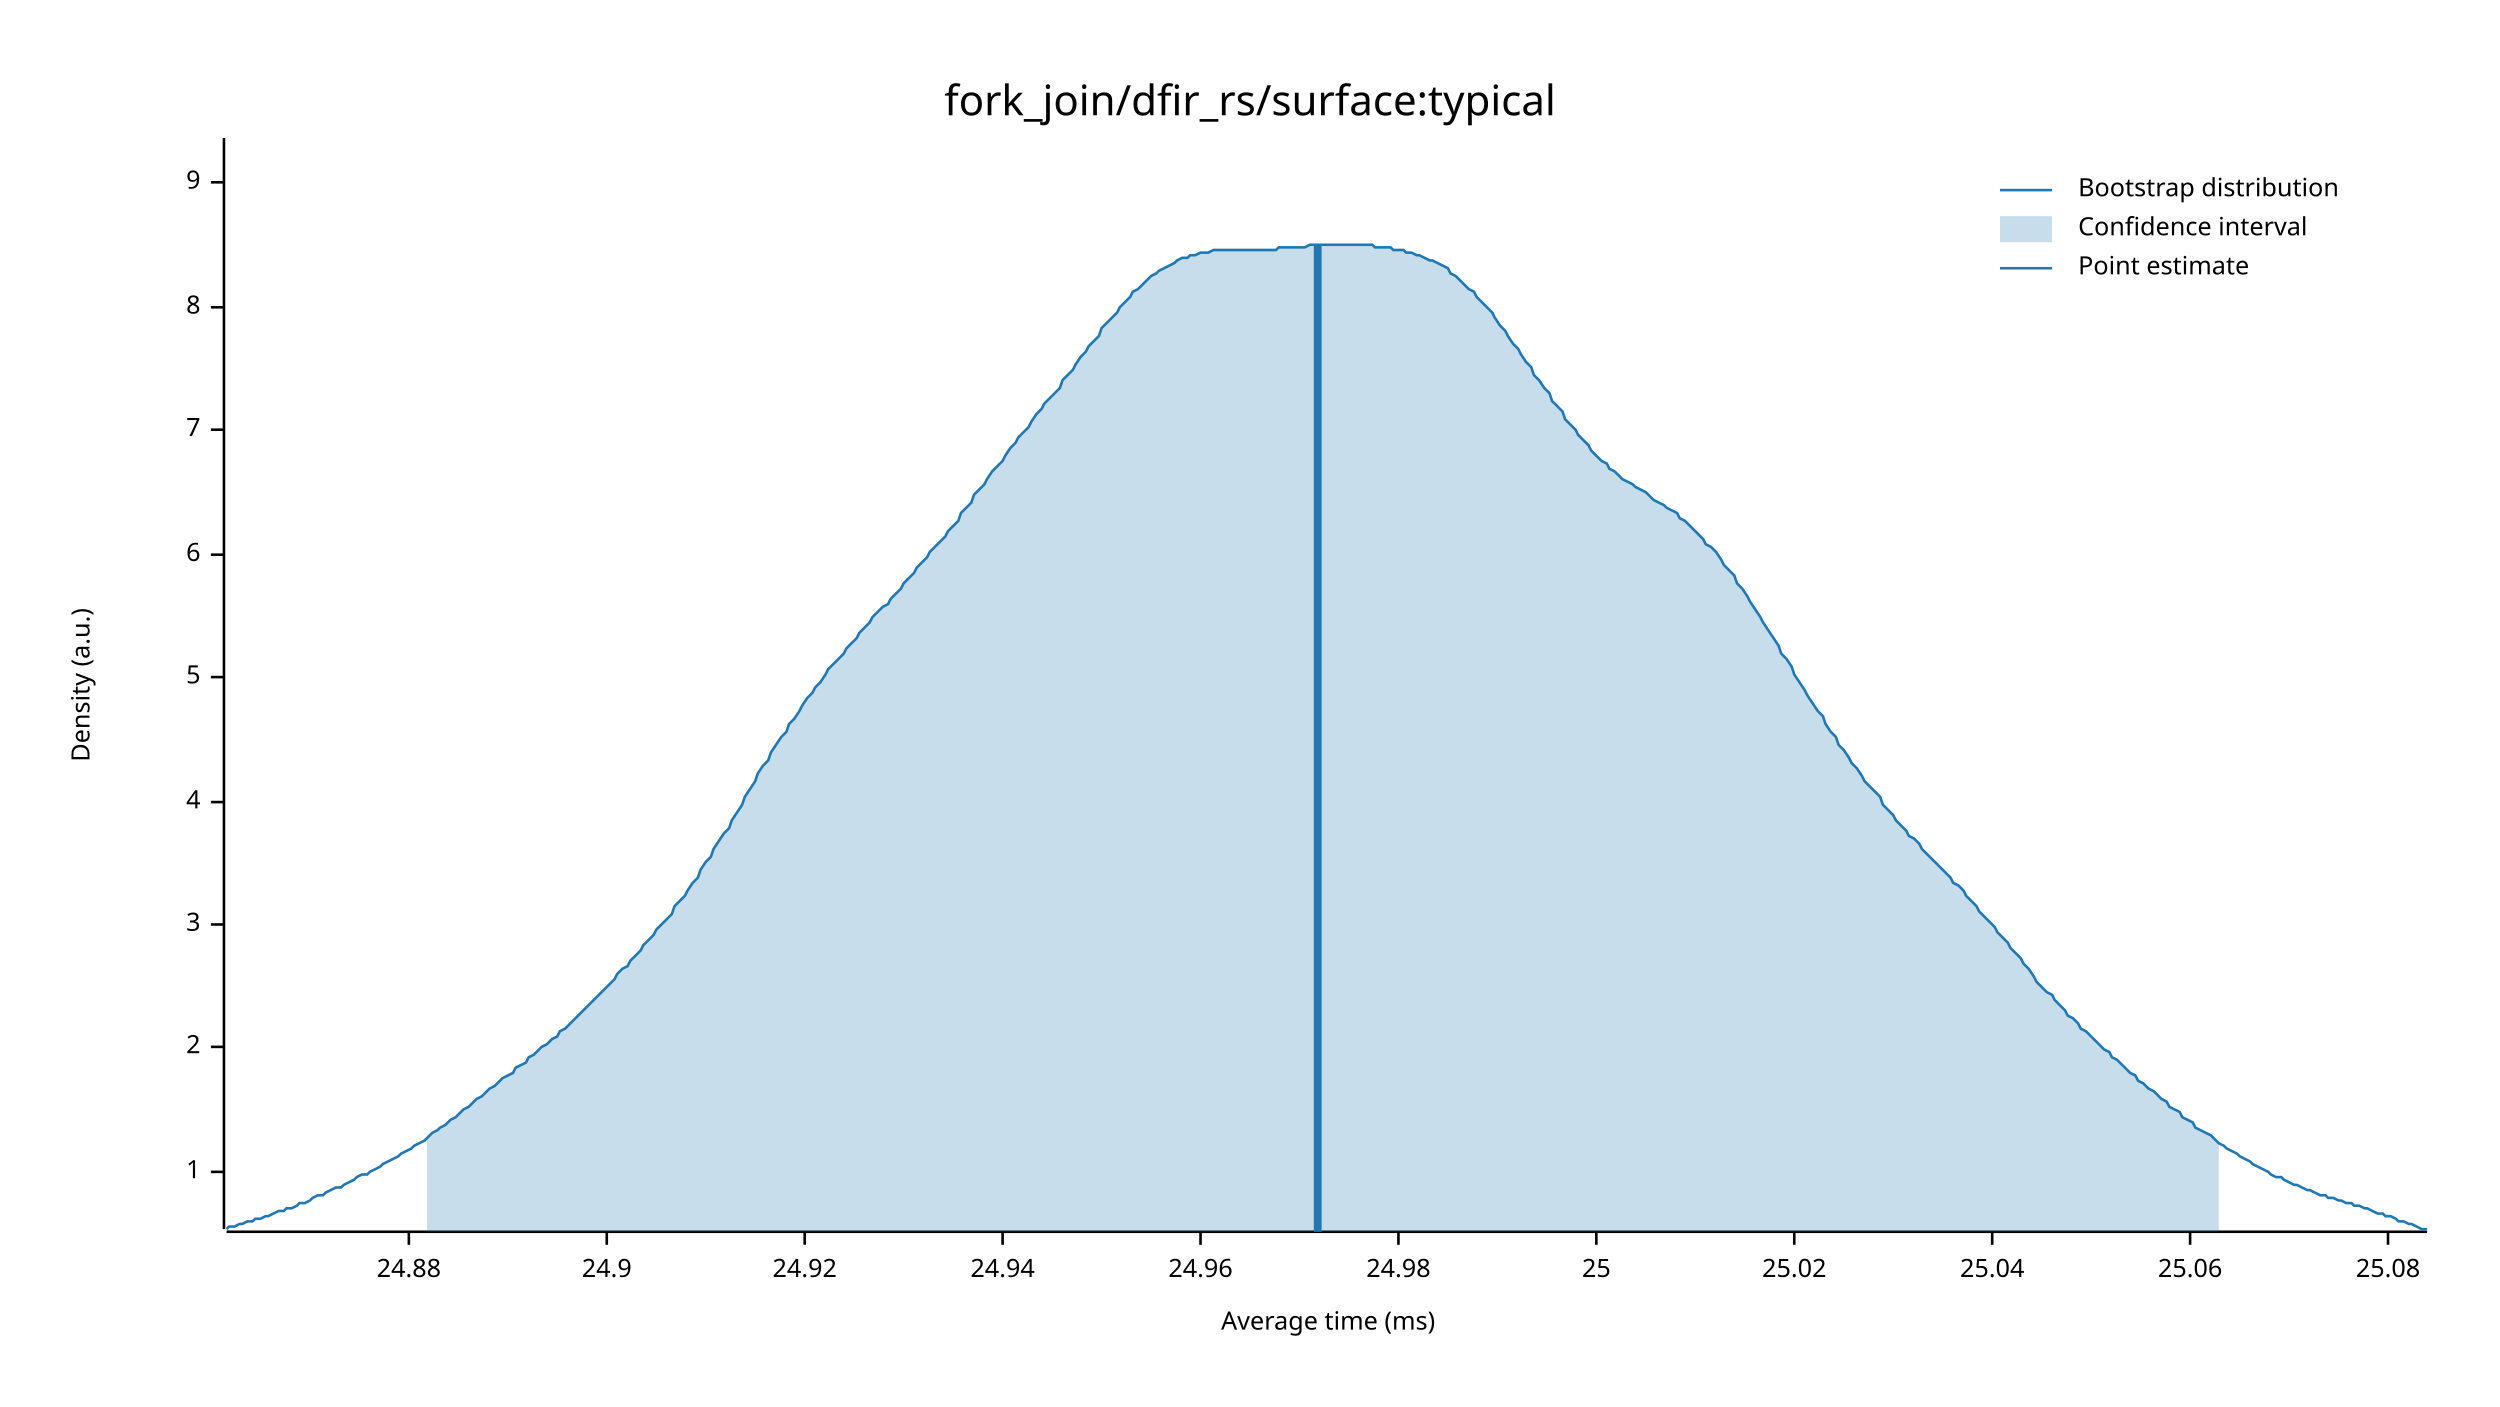
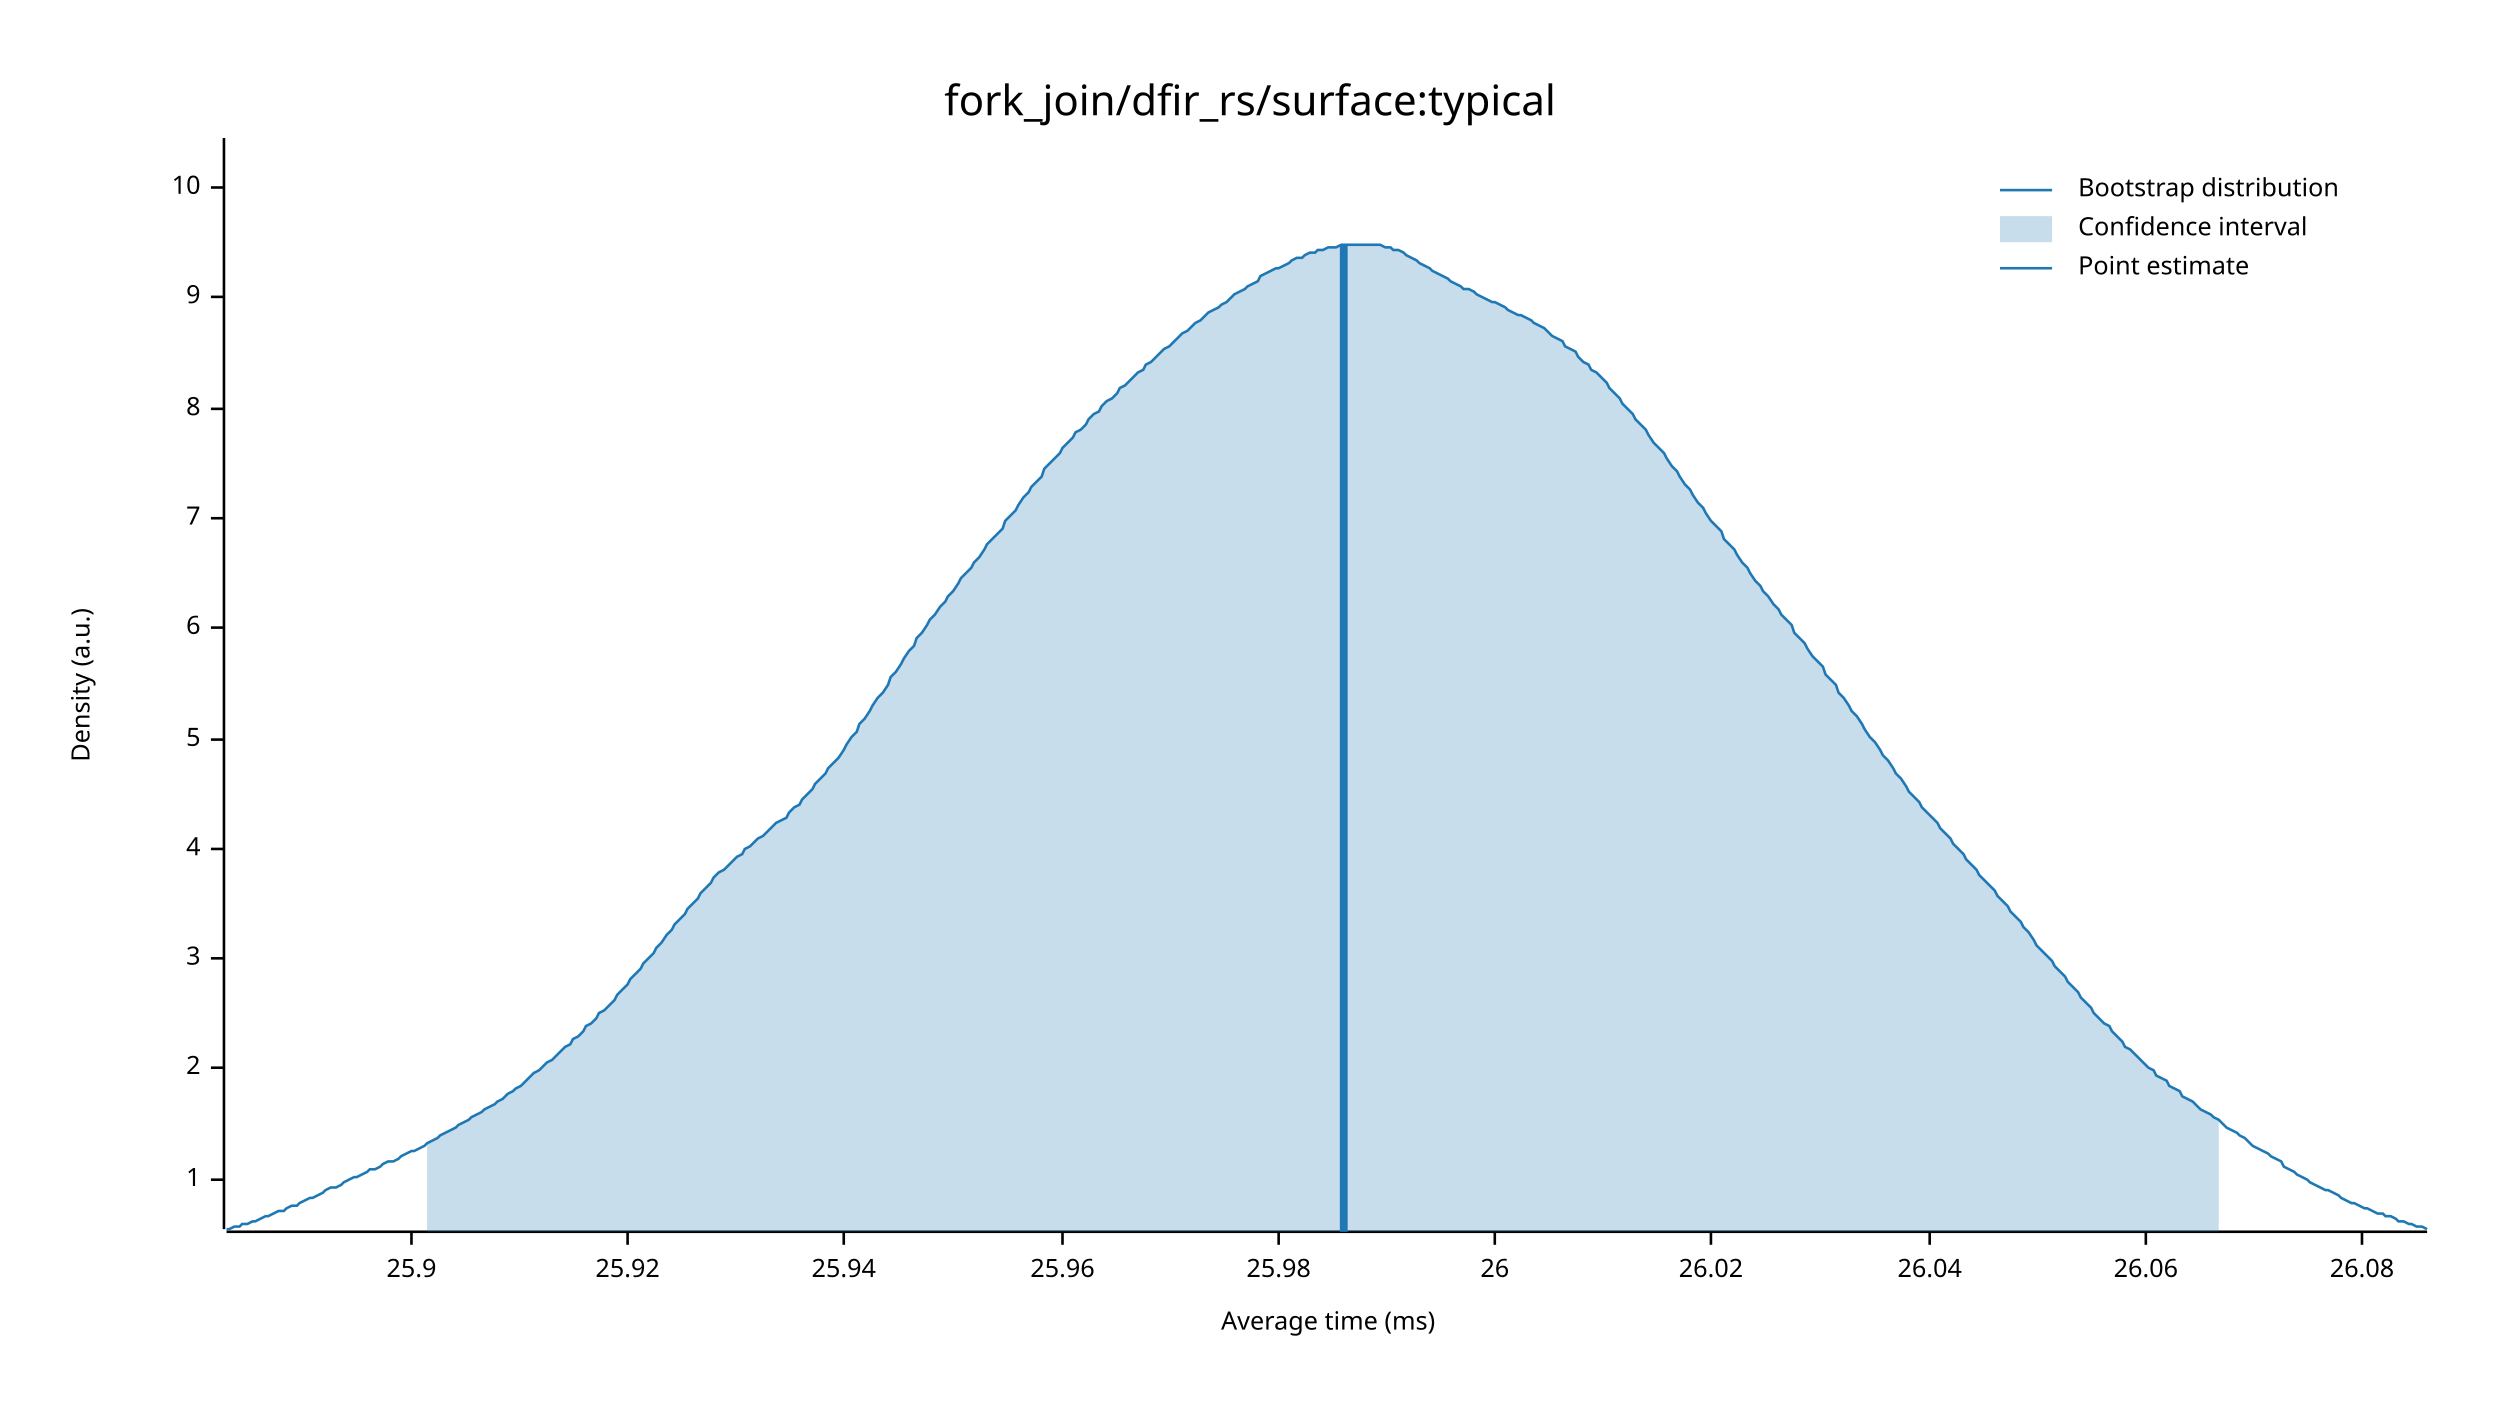
<svg xmlns="http://www.w3.org/2000/svg" width="960" height="540" viewBox="0 0 960 540">
  <text x="480" y="32" dy="0.76em" text-anchor="middle" font-family="sans-serif" font-size="16.129" opacity="1" fill="#000000">
fork_join/dfir_rs/surface:typical
</text>
  <text x="27" y="263" dy="0.76em" text-anchor="middle" font-family="sans-serif" font-size="9.677" opacity="1" fill="#000000" transform="rotate(270, 27, 263)">
Density (a.u.)
</text>
  <text x="510" y="513" dy="-0.5ex" text-anchor="middle" font-family="sans-serif" font-size="9.677" opacity="1" fill="#000000">
Average time (ms)
</text>
  <polyline fill="none" opacity="1" stroke="#000000" stroke-width="1" points="86,53 86,472 " />
-   <text x="77" y="450" dy="0.5ex" text-anchor="end" font-family="sans-serif" font-size="9.677" opacity="1" fill="#000000">
+   <text x="77" y="453" dy="0.5ex" text-anchor="end" font-family="sans-serif" font-size="9.677" opacity="1" fill="#000000">
1
</text>
-   <polyline fill="none" opacity="1" stroke="#000000" stroke-width="1" points="81,450 86,450 " />
-   <text x="77" y="402" dy="0.5ex" text-anchor="end" font-family="sans-serif" font-size="9.677" opacity="1" fill="#000000">
+   <polyline fill="none" opacity="1" stroke="#000000" stroke-width="1" points="81,453 86,453 " />
+   <text x="77" y="410" dy="0.5ex" text-anchor="end" font-family="sans-serif" font-size="9.677" opacity="1" fill="#000000">
2
</text>
-   <polyline fill="none" opacity="1" stroke="#000000" stroke-width="1" points="81,402 86,402 " />
-   <text x="77" y="355" dy="0.5ex" text-anchor="end" font-family="sans-serif" font-size="9.677" opacity="1" fill="#000000">
+   <polyline fill="none" opacity="1" stroke="#000000" stroke-width="1" points="81,410 86,410 " />
+   <text x="77" y="368" dy="0.5ex" text-anchor="end" font-family="sans-serif" font-size="9.677" opacity="1" fill="#000000">
3
</text>
-   <polyline fill="none" opacity="1" stroke="#000000" stroke-width="1" points="81,355 86,355 " />
-   <text x="77" y="308" dy="0.5ex" text-anchor="end" font-family="sans-serif" font-size="9.677" opacity="1" fill="#000000">
+   <polyline fill="none" opacity="1" stroke="#000000" stroke-width="1" points="81,368 86,368 " />
+   <text x="77" y="326" dy="0.5ex" text-anchor="end" font-family="sans-serif" font-size="9.677" opacity="1" fill="#000000">
4
</text>
-   <polyline fill="none" opacity="1" stroke="#000000" stroke-width="1" points="81,308 86,308 " />
-   <text x="77" y="260" dy="0.5ex" text-anchor="end" font-family="sans-serif" font-size="9.677" opacity="1" fill="#000000">
+   <polyline fill="none" opacity="1" stroke="#000000" stroke-width="1" points="81,326 86,326 " />
+   <text x="77" y="284" dy="0.5ex" text-anchor="end" font-family="sans-serif" font-size="9.677" opacity="1" fill="#000000">
5
</text>
-   <polyline fill="none" opacity="1" stroke="#000000" stroke-width="1" points="81,260 86,260 " />
-   <text x="77" y="213" dy="0.5ex" text-anchor="end" font-family="sans-serif" font-size="9.677" opacity="1" fill="#000000">
+   <polyline fill="none" opacity="1" stroke="#000000" stroke-width="1" points="81,284 86,284 " />
+   <text x="77" y="241" dy="0.5ex" text-anchor="end" font-family="sans-serif" font-size="9.677" opacity="1" fill="#000000">
6
</text>
-   <polyline fill="none" opacity="1" stroke="#000000" stroke-width="1" points="81,213 86,213 " />
-   <text x="77" y="165" dy="0.5ex" text-anchor="end" font-family="sans-serif" font-size="9.677" opacity="1" fill="#000000">
+   <polyline fill="none" opacity="1" stroke="#000000" stroke-width="1" points="81,241 86,241 " />
+   <text x="77" y="199" dy="0.5ex" text-anchor="end" font-family="sans-serif" font-size="9.677" opacity="1" fill="#000000">
7
</text>
-   <polyline fill="none" opacity="1" stroke="#000000" stroke-width="1" points="81,165 86,165 " />
-   <text x="77" y="118" dy="0.5ex" text-anchor="end" font-family="sans-serif" font-size="9.677" opacity="1" fill="#000000">
+   <polyline fill="none" opacity="1" stroke="#000000" stroke-width="1" points="81,199 86,199 " />
+   <text x="77" y="157" dy="0.5ex" text-anchor="end" font-family="sans-serif" font-size="9.677" opacity="1" fill="#000000">
8
</text>
-   <polyline fill="none" opacity="1" stroke="#000000" stroke-width="1" points="81,118 86,118 " />
-   <text x="77" y="70" dy="0.5ex" text-anchor="end" font-family="sans-serif" font-size="9.677" opacity="1" fill="#000000">
+   <polyline fill="none" opacity="1" stroke="#000000" stroke-width="1" points="81,157 86,157 " />
+   <text x="77" y="114" dy="0.5ex" text-anchor="end" font-family="sans-serif" font-size="9.677" opacity="1" fill="#000000">
9
</text>
-   <polyline fill="none" opacity="1" stroke="#000000" stroke-width="1" points="81,70 86,70 " />
+   <polyline fill="none" opacity="1" stroke="#000000" stroke-width="1" points="81,114 86,114 " />
+   <text x="77" y="72" dy="0.5ex" text-anchor="end" font-family="sans-serif" font-size="9.677" opacity="1" fill="#000000">
+ 10
+ </text>
+   <polyline fill="none" opacity="1" stroke="#000000" stroke-width="1" points="81,72 86,72 " />
  <polyline fill="none" opacity="1" stroke="#000000" stroke-width="1" points="87,473 932,473 " />
-   <text x="157" y="483" dy="0.76em" text-anchor="middle" font-family="sans-serif" font-size="9.677" opacity="1" fill="#000000">
- 24.88
+   <text x="158" y="483" dy="0.76em" text-anchor="middle" font-family="sans-serif" font-size="9.677" opacity="1" fill="#000000">
+ 25.9
</text>
-   <polyline fill="none" opacity="1" stroke="#000000" stroke-width="1" points="157,473 157,478 " />
-   <text x="233" y="483" dy="0.76em" text-anchor="middle" font-family="sans-serif" font-size="9.677" opacity="1" fill="#000000">
- 24.9
+   <polyline fill="none" opacity="1" stroke="#000000" stroke-width="1" points="158,473 158,478 " />
+   <text x="241" y="483" dy="0.76em" text-anchor="middle" font-family="sans-serif" font-size="9.677" opacity="1" fill="#000000">
+ 25.92
</text>
-   <polyline fill="none" opacity="1" stroke="#000000" stroke-width="1" points="233,473 233,478 " />
-   <text x="309" y="483" dy="0.76em" text-anchor="middle" font-family="sans-serif" font-size="9.677" opacity="1" fill="#000000">
- 24.92
+   <polyline fill="none" opacity="1" stroke="#000000" stroke-width="1" points="241,473 241,478 " />
+   <text x="324" y="483" dy="0.76em" text-anchor="middle" font-family="sans-serif" font-size="9.677" opacity="1" fill="#000000">
+ 25.94
</text>
-   <polyline fill="none" opacity="1" stroke="#000000" stroke-width="1" points="309,473 309,478 " />
-   <text x="385" y="483" dy="0.76em" text-anchor="middle" font-family="sans-serif" font-size="9.677" opacity="1" fill="#000000">
- 24.94
+   <polyline fill="none" opacity="1" stroke="#000000" stroke-width="1" points="324,473 324,478 " />
+   <text x="408" y="483" dy="0.76em" text-anchor="middle" font-family="sans-serif" font-size="9.677" opacity="1" fill="#000000">
+ 25.96
</text>
-   <polyline fill="none" opacity="1" stroke="#000000" stroke-width="1" points="385,473 385,478 " />
-   <text x="461" y="483" dy="0.76em" text-anchor="middle" font-family="sans-serif" font-size="9.677" opacity="1" fill="#000000">
- 24.96
+   <polyline fill="none" opacity="1" stroke="#000000" stroke-width="1" points="408,473 408,478 " />
+   <text x="491" y="483" dy="0.76em" text-anchor="middle" font-family="sans-serif" font-size="9.677" opacity="1" fill="#000000">
+ 25.98
</text>
-   <polyline fill="none" opacity="1" stroke="#000000" stroke-width="1" points="461,473 461,478 " />
-   <text x="537" y="483" dy="0.76em" text-anchor="middle" font-family="sans-serif" font-size="9.677" opacity="1" fill="#000000">
- 24.98
+   <polyline fill="none" opacity="1" stroke="#000000" stroke-width="1" points="491,473 491,478 " />
+   <text x="574" y="483" dy="0.76em" text-anchor="middle" font-family="sans-serif" font-size="9.677" opacity="1" fill="#000000">
+ 26
</text>
-   <polyline fill="none" opacity="1" stroke="#000000" stroke-width="1" points="537,473 537,478 " />
-   <text x="613" y="483" dy="0.76em" text-anchor="middle" font-family="sans-serif" font-size="9.677" opacity="1" fill="#000000">
- 25
+   <polyline fill="none" opacity="1" stroke="#000000" stroke-width="1" points="574,473 574,478 " />
+   <text x="657" y="483" dy="0.76em" text-anchor="middle" font-family="sans-serif" font-size="9.677" opacity="1" fill="#000000">
+ 26.02
</text>
-   <polyline fill="none" opacity="1" stroke="#000000" stroke-width="1" points="613,473 613,478 " />
-   <text x="689" y="483" dy="0.76em" text-anchor="middle" font-family="sans-serif" font-size="9.677" opacity="1" fill="#000000">
- 25.02
+   <polyline fill="none" opacity="1" stroke="#000000" stroke-width="1" points="657,473 657,478 " />
+   <text x="741" y="483" dy="0.76em" text-anchor="middle" font-family="sans-serif" font-size="9.677" opacity="1" fill="#000000">
+ 26.04
</text>
-   <polyline fill="none" opacity="1" stroke="#000000" stroke-width="1" points="689,473 689,478 " />
-   <text x="765" y="483" dy="0.76em" text-anchor="middle" font-family="sans-serif" font-size="9.677" opacity="1" fill="#000000">
- 25.04
+   <polyline fill="none" opacity="1" stroke="#000000" stroke-width="1" points="741,473 741,478 " />
+   <text x="824" y="483" dy="0.76em" text-anchor="middle" font-family="sans-serif" font-size="9.677" opacity="1" fill="#000000">
+ 26.06
</text>
-   <polyline fill="none" opacity="1" stroke="#000000" stroke-width="1" points="765,473 765,478 " />
-   <text x="841" y="483" dy="0.76em" text-anchor="middle" font-family="sans-serif" font-size="9.677" opacity="1" fill="#000000">
- 25.06
+   <polyline fill="none" opacity="1" stroke="#000000" stroke-width="1" points="824,473 824,478 " />
+   <text x="907" y="483" dy="0.76em" text-anchor="middle" font-family="sans-serif" font-size="9.677" opacity="1" fill="#000000">
+ 26.08
</text>
-   <polyline fill="none" opacity="1" stroke="#000000" stroke-width="1" points="841,473 841,478 " />
-   <text x="917" y="483" dy="0.76em" text-anchor="middle" font-family="sans-serif" font-size="9.677" opacity="1" fill="#000000">
- 25.08
- </text>
-   <polyline fill="none" opacity="1" stroke="#000000" stroke-width="1" points="917,473 917,478 " />
-   <polyline fill="none" opacity="1" stroke="#1F78B4" stroke-width="1" points="87,472 88,471 90,471 92,470 93,470 95,469 97,469 98,468 100,468 102,467 103,467 105,466 107,465 109,465 110,464 112,464 114,463 115,462 117,462 119,461 120,460 122,459 124,459 125,458 127,457 129,456 131,456 132,455 134,454 136,453 137,452 139,451 141,451 142,450 144,449 146,448 147,447 149,446 151,445 153,444 154,443 156,442 158,441 159,440 161,439 163,438 164,437 166,435 168,434 169,433 171,432 173,430 175,429 176,428 178,426 180,425 181,424 183,422 185,421 186,420 188,418 190,417 191,416 193,414 195,413 197,412 198,410 200,409 202,408 203,406 205,405 207,403 208,402 210,401 212,399 214,398 215,396 217,395 219,393 220,392 222,390 224,388 225,387 227,385 229,383 230,382 232,380 234,378 236,376 237,374 239,372 241,371 242,369 244,367 246,365 247,363 249,361 251,359 252,357 254,355 256,353 258,351 259,348 261,346 263,344 264,342 266,339 268,337 269,334 271,331 273,329 274,326 276,323 278,320 280,318 281,315 283,312 285,309 286,306 288,303 290,300 291,297 293,294 295,292 296,289 298,286 300,283 302,281 303,278 305,276 307,273 308,271 310,268 312,266 313,264 315,262 317,259 318,257 320,255 322,253 324,251 325,249 327,247 329,245 330,243 332,241 334,239 335,237 337,235 339,233 341,232 342,230 344,228 346,226 347,224 349,222 351,220 352,218 354,216 356,214 357,212 359,210 361,208 363,206 364,204 366,202 368,200 369,197 371,195 373,193 374,190 376,188 378,186 379,184 381,181 383,179 385,177 386,175 388,172 390,170 391,168 393,166 395,164 396,162 398,159 400,157 401,155 403,153 405,151 407,149 408,146 410,144 412,142 413,140 415,137 417,135 418,133 420,131 422,129 423,126 425,124 427,122 429,120 430,118 432,116 434,114 435,112 437,111 439,109 440,108 442,106 444,105 445,104 447,103 449,102 451,101 452,100 454,99 456,99 457,98 459,98 461,97 462,97 464,97 466,96 468,96 469,96 471,96 473,96 474,96 476,96 478,96 479,96 481,96 483,96 484,96 486,96 488,96 490,96 491,95 493,95 495,95 496,95 498,95 500,95 501,95 503,94 505,94 506,94 508,94 510,94 512,94 513,94 515,94 517,94 518,94 520,94 522,94 523,94 525,94 527,94 528,95 530,95 532,95 534,95 535,96 537,96 539,96 540,97 542,97 544,98 545,98 547,99 549,100 550,100 552,101 554,102 556,103 557,105 559,106 561,108 562,109 564,111 566,112 567,114 569,116 571,118 573,120 574,122 576,125 578,127 579,129 581,132 583,134 584,136 586,139 588,141 589,144 591,146 593,149 595,151 596,154 598,156 600,158 601,161 603,163 605,165 606,167 608,169 610,171 611,173 613,175 615,177 617,178 618,180 620,181 622,183 623,184 625,185 627,186 628,187 630,188 632,189 633,190 635,192 637,193 639,194 640,195 642,196 644,197 645,199 647,200 649,202 650,203 652,205 654,207 655,209 657,210 659,212 661,215 662,217 664,219 666,221 667,224 669,226 671,229 672,231 674,234 676,237 677,239 679,242 681,245 683,248 684,251 686,253 688,256 689,259 691,262 693,265 694,267 696,270 698,273 700,275 701,278 703,281 705,283 706,286 708,288 710,291 711,293 713,295 715,298 716,300 718,302 720,304 722,306 723,309 725,311 727,313 728,315 730,317 732,319 733,321 735,322 737,324 738,326 740,328 742,330 744,332 745,333 747,335 749,337 750,339 752,340 754,342 755,344 757,346 759,348 760,350 762,352 764,354 766,356 767,358 769,360 771,362 772,364 774,366 776,368 777,370 779,372 781,375 782,377 784,379 786,381 788,382 789,384 791,386 793,388 794,390 796,391 798,393 799,395 801,396 803,398 804,399 806,401 808,403 810,404 811,406 813,407 815,409 816,410 818,412 820,413 821,415 823,416 825,418 827,419 828,420 830,422 832,423 833,425 835,426 837,427 838,429 840,430 842,431 843,433 845,434 847,435 849,436 850,437 852,439 854,440 855,441 857,442 859,443 860,444 862,445 864,446 865,447 867,448 869,449 871,450 872,451 874,452 876,452 877,453 879,454 881,455 882,455 884,456 886,457 887,457 889,458 891,459 893,459 894,460 896,460 898,461 899,461 901,462 903,462 904,463 906,463 908,464 909,464 911,465 913,466 915,466 916,467 918,467 920,468 921,469 923,469 925,470 926,470 928,471 930,472 932,472 " />
-   <polygon opacity="0.25" fill="#1F78B4" points="164,437 166,435 168,434 169,433 171,432 173,430 175,429 176,428 178,426 180,425 181,424 183,422 185,421 186,420 188,418 190,417 191,416 193,414 195,413 197,412 198,410 200,409 202,408 203,406 205,405 207,403 208,402 210,401 212,399 214,398 215,396 217,395 219,393 220,392 222,390 224,388 225,387 227,385 229,383 230,382 232,380 234,378 236,376 237,374 239,372 241,371 242,369 244,367 246,365 247,363 249,361 251,359 252,357 254,355 256,353 258,351 259,348 261,346 263,344 264,342 266,339 268,337 269,334 271,331 273,329 274,326 276,323 278,320 280,318 281,315 283,312 285,309 286,306 288,303 290,300 291,297 293,294 295,292 296,289 298,286 300,283 302,281 303,278 305,276 307,273 308,271 310,268 312,266 313,264 315,262 317,259 318,257 320,255 322,253 324,251 325,249 327,247 329,245 330,243 332,241 334,239 335,237 337,235 339,233 341,232 342,230 344,228 346,226 347,224 349,222 351,220 352,218 354,216 356,214 357,212 359,210 361,208 363,206 364,204 366,202 368,200 369,197 371,195 373,193 374,190 376,188 378,186 379,184 381,181 383,179 385,177 386,175 388,172 390,170 391,168 393,166 395,164 396,162 398,159 400,157 401,155 403,153 405,151 407,149 408,146 410,144 412,142 413,140 415,137 417,135 418,133 420,131 422,129 423,126 425,124 427,122 429,120 430,118 432,116 434,114 435,112 437,111 439,109 440,108 442,106 444,105 445,104 447,103 449,102 451,101 452,100 454,99 456,99 457,98 459,98 461,97 462,97 464,97 466,96 468,96 469,96 471,96 473,96 474,96 476,96 478,96 479,96 481,96 483,96 484,96 486,96 488,96 490,96 491,95 493,95 495,95 496,95 498,95 500,95 501,95 503,94 505,94 506,94 508,94 510,94 512,94 513,94 515,94 517,94 518,94 520,94 522,94 523,94 525,94 527,94 528,95 530,95 532,95 534,95 535,96 537,96 539,96 540,97 542,97 544,98 545,98 547,99 549,100 550,100 552,101 554,102 556,103 557,105 559,106 561,108 562,109 564,111 566,112 567,114 569,116 571,118 573,120 574,122 576,125 578,127 579,129 581,132 583,134 584,136 586,139 588,141 589,144 591,146 593,149 595,151 596,154 598,156 600,158 601,161 603,163 605,165 606,167 608,169 610,171 611,173 613,175 615,177 617,178 618,180 620,181 622,183 623,184 625,185 627,186 628,187 630,188 632,189 633,190 635,192 637,193 639,194 640,195 642,196 644,197 645,199 647,200 649,202 650,203 652,205 654,207 655,209 657,210 659,212 661,215 662,217 664,219 666,221 667,224 669,226 671,229 672,231 674,234 676,237 677,239 679,242 681,245 683,248 684,251 686,253 688,256 689,259 691,262 693,265 694,267 696,270 698,273 700,275 701,278 703,281 705,283 706,286 708,288 710,291 711,293 713,295 715,298 716,300 718,302 720,304 722,306 723,309 725,311 727,313 728,315 730,317 732,319 733,321 735,322 737,324 738,326 740,328 742,330 744,332 745,333 747,335 749,337 750,339 752,340 754,342 755,344 757,346 759,348 760,350 762,352 764,354 766,356 767,358 769,360 771,362 772,364 774,366 776,368 777,370 779,372 781,375 782,377 784,379 786,381 788,382 789,384 791,386 793,388 794,390 796,391 798,393 799,395 801,396 803,398 804,399 806,401 808,403 810,404 811,406 813,407 815,409 816,410 818,412 820,413 821,415 823,416 825,418 827,419 828,420 830,422 832,423 833,425 835,426 837,427 838,429 840,430 842,431 843,433 845,434 847,435 849,436 850,437 852,439 852,473 164,473 " />
-   <polyline fill="none" opacity="1" stroke="#1F78B4" stroke-width="3" points="506,473 506,94 " />
+   <polyline fill="none" opacity="1" stroke="#000000" stroke-width="1" points="907,473 907,478 " />
+   <polyline fill="none" opacity="1" stroke="#1F78B4" stroke-width="1" points="87,472 88,472 90,471 92,471 93,470 95,470 97,469 98,469 100,468 102,467 103,467 105,466 107,465 109,465 110,464 112,463 114,463 115,462 117,461 119,460 120,460 122,459 124,458 125,457 127,456 129,456 131,455 132,454 134,453 136,452 137,452 139,451 141,450 142,449 144,449 146,448 147,447 149,446 151,446 153,445 154,444 156,443 158,442 159,442 161,441 163,440 164,439 166,438 168,437 169,436 171,435 173,434 175,433 176,432 178,431 180,430 181,429 183,428 185,427 186,426 188,425 190,424 191,423 193,422 195,420 197,419 198,418 200,417 202,415 203,414 205,412 207,411 208,410 210,408 212,407 214,405 215,404 217,402 219,401 220,399 222,398 224,396 225,394 227,393 229,391 230,389 232,388 234,386 236,384 237,382 239,380 241,378 242,376 244,374 246,372 247,370 249,368 251,366 252,364 254,362 256,359 258,357 259,355 261,353 263,351 264,349 266,347 268,345 269,343 271,341 273,339 274,337 276,335 278,334 280,332 281,331 283,329 285,328 286,326 288,325 290,323 291,322 293,321 295,319 296,318 298,316 300,315 302,314 303,312 305,310 307,309 308,307 310,305 312,303 313,301 315,299 317,297 318,295 320,293 322,291 324,288 325,286 327,283 329,281 330,278 332,276 334,273 335,271 337,268 339,266 341,263 342,260 344,258 346,255 347,253 349,250 351,248 352,245 354,243 356,240 357,238 359,236 361,233 363,231 364,229 366,227 368,224 369,222 371,220 373,218 374,216 376,214 378,211 379,209 381,207 383,205 385,203 386,200 388,198 390,196 391,194 393,191 395,189 396,187 398,185 400,183 401,180 403,178 405,176 407,174 408,172 410,170 412,168 413,166 415,165 417,163 418,161 420,159 422,158 423,156 425,154 427,153 429,151 430,149 432,148 434,146 435,145 437,143 439,142 440,140 442,139 444,137 445,136 447,134 449,133 451,131 452,130 454,128 456,127 457,126 459,124 461,123 462,122 464,120 466,119 468,118 469,117 471,116 473,114 474,113 476,112 478,111 479,110 481,109 483,108 484,106 486,105 488,104 490,103 491,103 493,102 495,101 496,100 498,99 500,99 501,98 503,97 505,97 506,96 508,96 510,95 512,95 513,95 515,94 517,94 518,94 520,94 522,94 523,94 525,94 527,94 528,94 530,94 532,95 534,95 535,96 537,96 539,97 540,98 542,99 544,100 545,101 547,102 549,103 550,104 552,105 554,106 556,107 557,108 559,109 561,110 562,111 564,111 566,112 567,113 569,114 571,115 573,116 574,116 576,117 578,118 579,119 581,120 583,121 584,121 586,122 588,123 589,124 591,125 593,126 595,128 596,129 598,130 600,131 601,133 603,134 605,135 606,137 608,139 610,140 611,142 613,143 615,145 617,147 618,149 620,151 622,153 623,155 625,157 627,159 628,161 630,163 632,165 633,167 635,170 637,172 639,174 640,176 642,179 644,181 645,183 647,186 649,188 650,190 652,193 654,195 655,197 657,200 659,202 661,204 662,207 664,209 666,211 667,213 669,216 671,218 672,220 674,223 676,225 677,227 679,229 681,232 683,234 684,236 686,238 688,240 689,243 691,245 693,247 694,249 696,252 698,254 700,256 701,259 703,261 705,263 706,266 708,268 710,271 711,273 713,275 715,278 716,280 718,283 720,285 722,288 723,290 725,292 727,295 728,297 730,299 732,302 733,304 735,306 737,308 738,310 740,312 742,314 744,316 745,318 747,320 749,322 750,324 752,326 754,328 755,330 757,332 759,334 760,336 762,338 764,340 766,342 767,344 769,346 771,348 772,350 774,352 776,354 777,356 779,358 781,361 782,363 784,365 786,367 788,369 789,371 791,373 793,375 794,377 796,379 798,381 799,383 801,385 803,387 804,389 806,391 808,393 810,394 811,396 813,398 815,400 816,402 818,403 820,405 821,406 823,408 825,410 827,411 828,413 830,414 832,415 833,417 835,418 837,419 838,421 840,422 842,423 843,424 845,426 847,427 849,428 850,429 852,430 854,432 855,433 857,434 859,435 860,436 862,437 864,439 865,440 867,441 869,442 871,443 872,444 874,445 876,446 877,448 879,449 881,450 882,451 884,452 886,453 887,454 889,455 891,456 893,457 894,457 896,458 898,459 899,460 901,461 903,462 904,462 906,463 908,464 909,464 911,465 913,466 915,466 916,467 918,467 920,468 921,469 923,469 925,470 926,470 928,471 930,471 932,472 " />
+   <polygon opacity="0.25" fill="#1F78B4" points="164,439 166,438 168,437 169,436 171,435 173,434 175,433 176,432 178,431 180,430 181,429 183,428 185,427 186,426 188,425 190,424 191,423 193,422 195,420 197,419 198,418 200,417 202,415 203,414 205,412 207,411 208,410 210,408 212,407 214,405 215,404 217,402 219,401 220,399 222,398 224,396 225,394 227,393 229,391 230,389 232,388 234,386 236,384 237,382 239,380 241,378 242,376 244,374 246,372 247,370 249,368 251,366 252,364 254,362 256,359 258,357 259,355 261,353 263,351 264,349 266,347 268,345 269,343 271,341 273,339 274,337 276,335 278,334 280,332 281,331 283,329 285,328 286,326 288,325 290,323 291,322 293,321 295,319 296,318 298,316 300,315 302,314 303,312 305,310 307,309 308,307 310,305 312,303 313,301 315,299 317,297 318,295 320,293 322,291 324,288 325,286 327,283 329,281 330,278 332,276 334,273 335,271 337,268 339,266 341,263 342,260 344,258 346,255 347,253 349,250 351,248 352,245 354,243 356,240 357,238 359,236 361,233 363,231 364,229 366,227 368,224 369,222 371,220 373,218 374,216 376,214 378,211 379,209 381,207 383,205 385,203 386,200 388,198 390,196 391,194 393,191 395,189 396,187 398,185 400,183 401,180 403,178 405,176 407,174 408,172 410,170 412,168 413,166 415,165 417,163 418,161 420,159 422,158 423,156 425,154 427,153 429,151 430,149 432,148 434,146 435,145 437,143 439,142 440,140 442,139 444,137 445,136 447,134 449,133 451,131 452,130 454,128 456,127 457,126 459,124 461,123 462,122 464,120 466,119 468,118 469,117 471,116 473,114 474,113 476,112 478,111 479,110 481,109 483,108 484,106 486,105 488,104 490,103 491,103 493,102 495,101 496,100 498,99 500,99 501,98 503,97 505,97 506,96 508,96 510,95 512,95 513,95 515,94 517,94 518,94 520,94 522,94 523,94 525,94 527,94 528,94 530,94 532,95 534,95 535,96 537,96 539,97 540,98 542,99 544,100 545,101 547,102 549,103 550,104 552,105 554,106 556,107 557,108 559,109 561,110 562,111 564,111 566,112 567,113 569,114 571,115 573,116 574,116 576,117 578,118 579,119 581,120 583,121 584,121 586,122 588,123 589,124 591,125 593,126 595,128 596,129 598,130 600,131 601,133 603,134 605,135 606,137 608,139 610,140 611,142 613,143 615,145 617,147 618,149 620,151 622,153 623,155 625,157 627,159 628,161 630,163 632,165 633,167 635,170 637,172 639,174 640,176 642,179 644,181 645,183 647,186 649,188 650,190 652,193 654,195 655,197 657,200 659,202 661,204 662,207 664,209 666,211 667,213 669,216 671,218 672,220 674,223 676,225 677,227 679,229 681,232 683,234 684,236 686,238 688,240 689,243 691,245 693,247 694,249 696,252 698,254 700,256 701,259 703,261 705,263 706,266 708,268 710,271 711,273 713,275 715,278 716,280 718,283 720,285 722,288 723,290 725,292 727,295 728,297 730,299 732,302 733,304 735,306 737,308 738,310 740,312 742,314 744,316 745,318 747,320 749,322 750,324 752,326 754,328 755,330 757,332 759,334 760,336 762,338 764,340 766,342 767,344 769,346 771,348 772,350 774,352 776,354 777,356 779,358 781,361 782,363 784,365 786,367 788,369 789,371 791,373 793,375 794,377 796,379 798,381 799,383 801,385 803,387 804,389 806,391 808,393 810,394 811,396 813,398 815,400 816,402 818,403 820,405 821,406 823,408 825,410 827,411 828,413 830,414 832,415 833,417 835,418 837,419 838,421 840,422 842,423 843,424 845,426 847,427 849,428 850,429 852,430 852,473 164,473 " />
+   <polyline fill="none" opacity="1" stroke="#1F78B4" stroke-width="3" points="516,473 516,94 " />
  <text x="798" y="68" dy="0.76em" text-anchor="start" font-family="sans-serif" font-size="9.677" opacity="1" fill="#000000">
Bootstrap distribution
</text>
  <text x="798" y="83" dy="0.76em" text-anchor="start" font-family="sans-serif" font-size="9.677" opacity="1" fill="#000000">
Confidence interval
</text>
  <text x="798" y="98" dy="0.76em" text-anchor="start" font-family="sans-serif" font-size="9.677" opacity="1" fill="#000000">
Point estimate
</text>
  <polyline fill="none" opacity="1" stroke="#1F78B4" stroke-width="1" points="768,73 788,73 " />
  <rect x="768" y="83" width="20" height="10" opacity="0.25" fill="#1F78B4" stroke="none" />
  <polyline fill="none" opacity="1" stroke="#1F78B4" stroke-width="1" points="768,103 788,103 " />
</svg>
